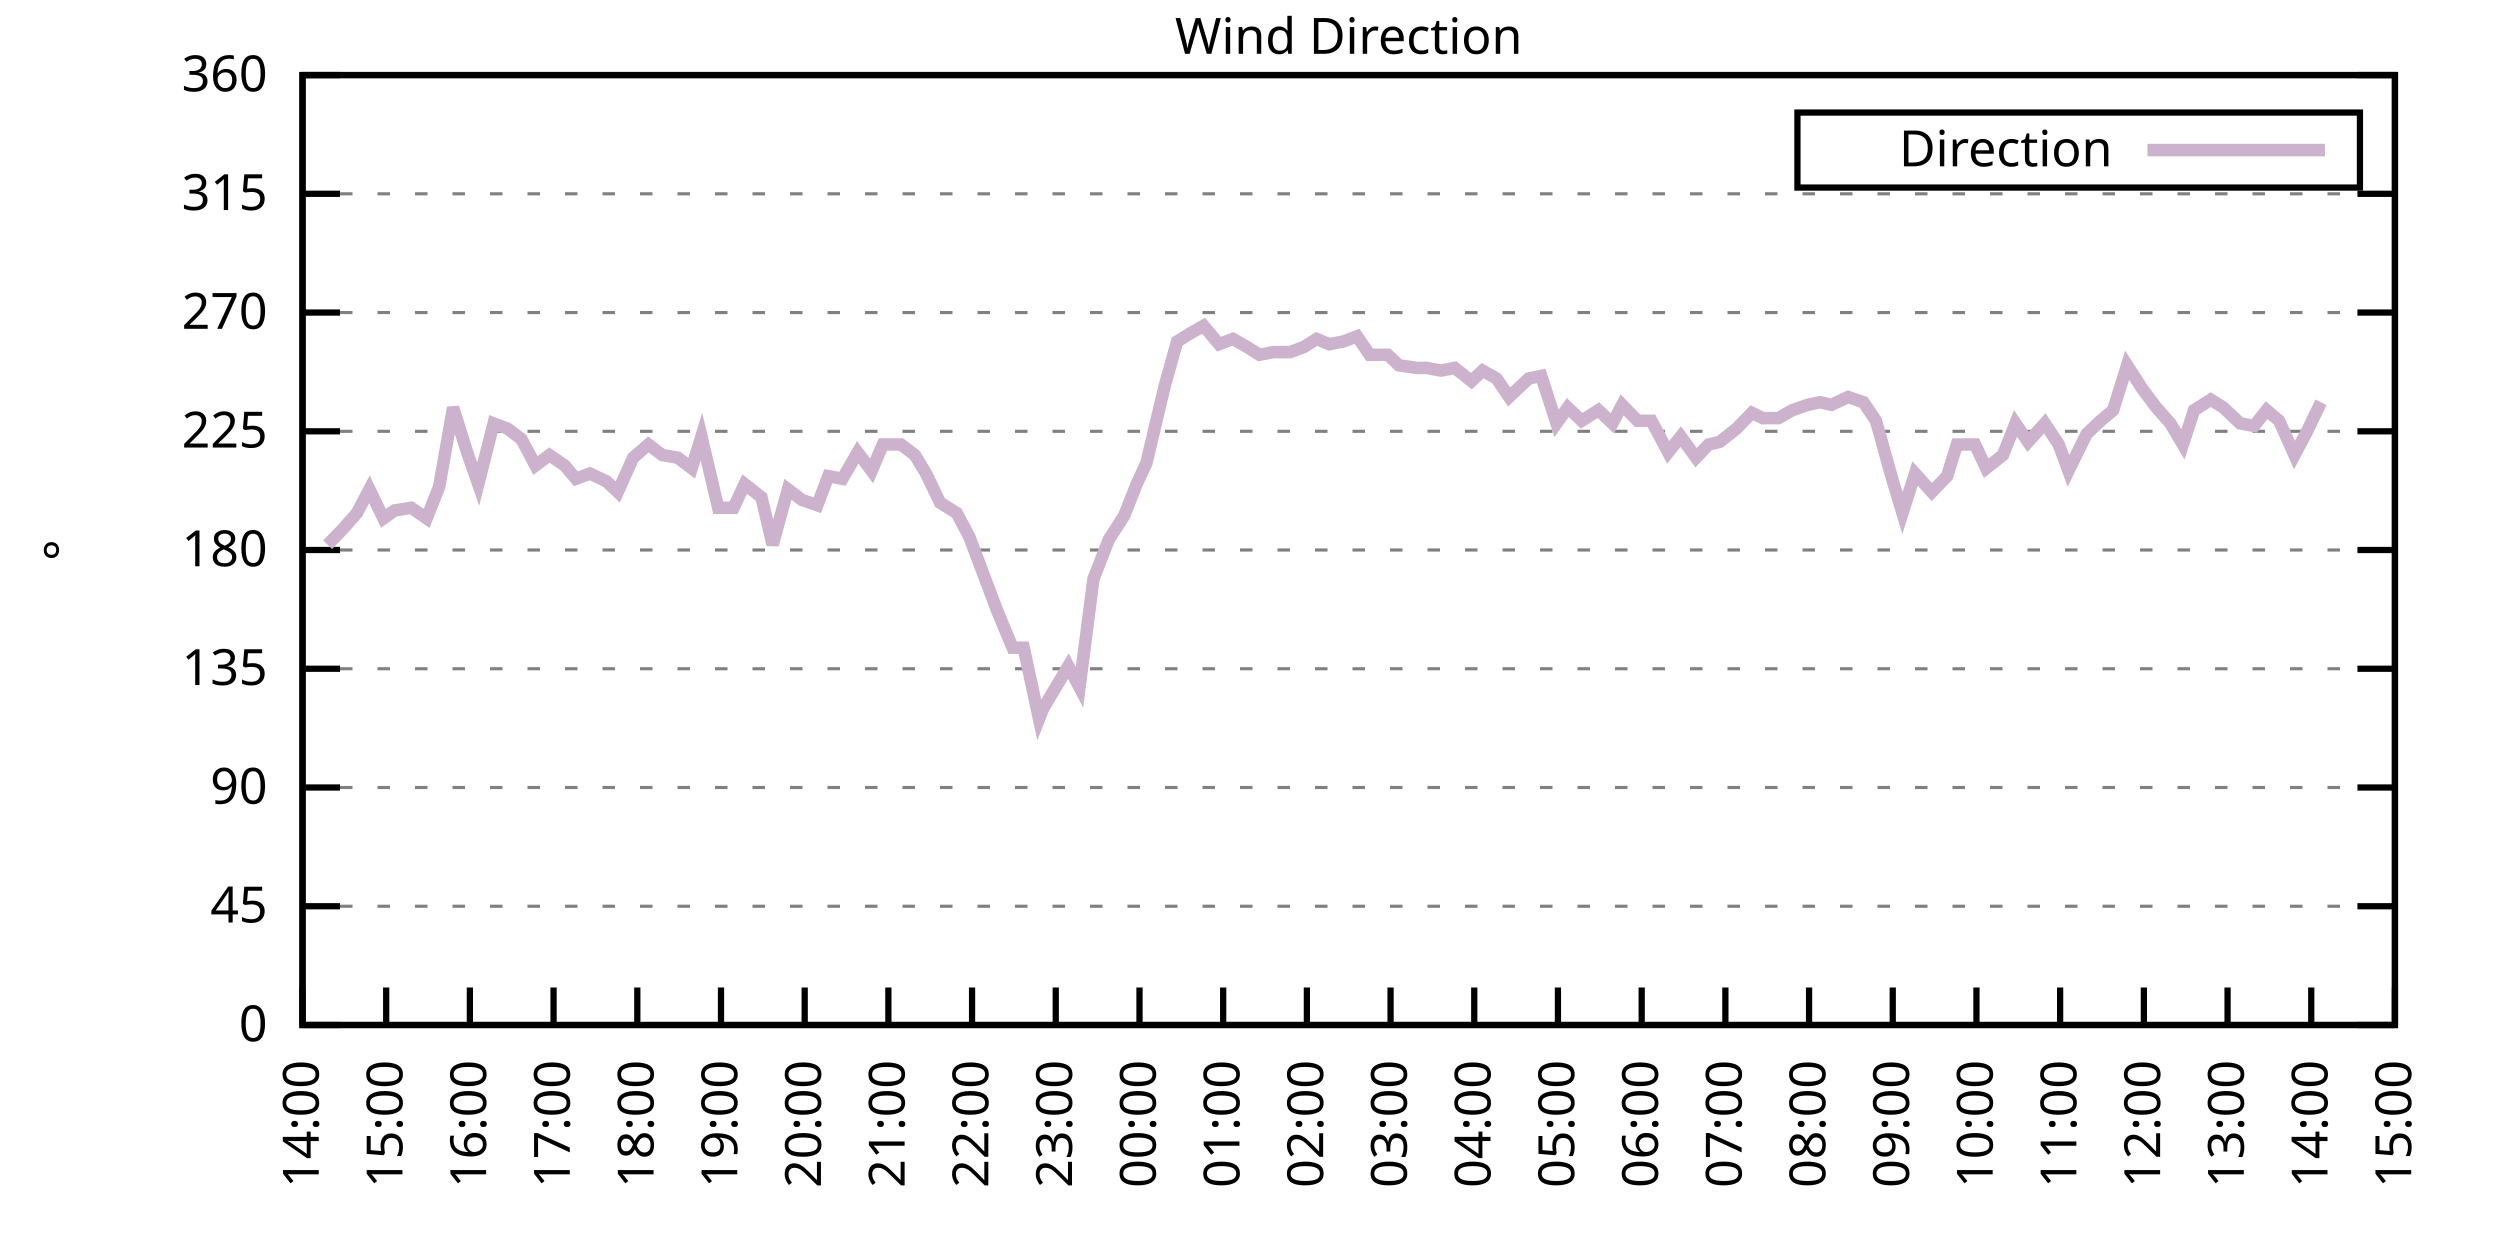
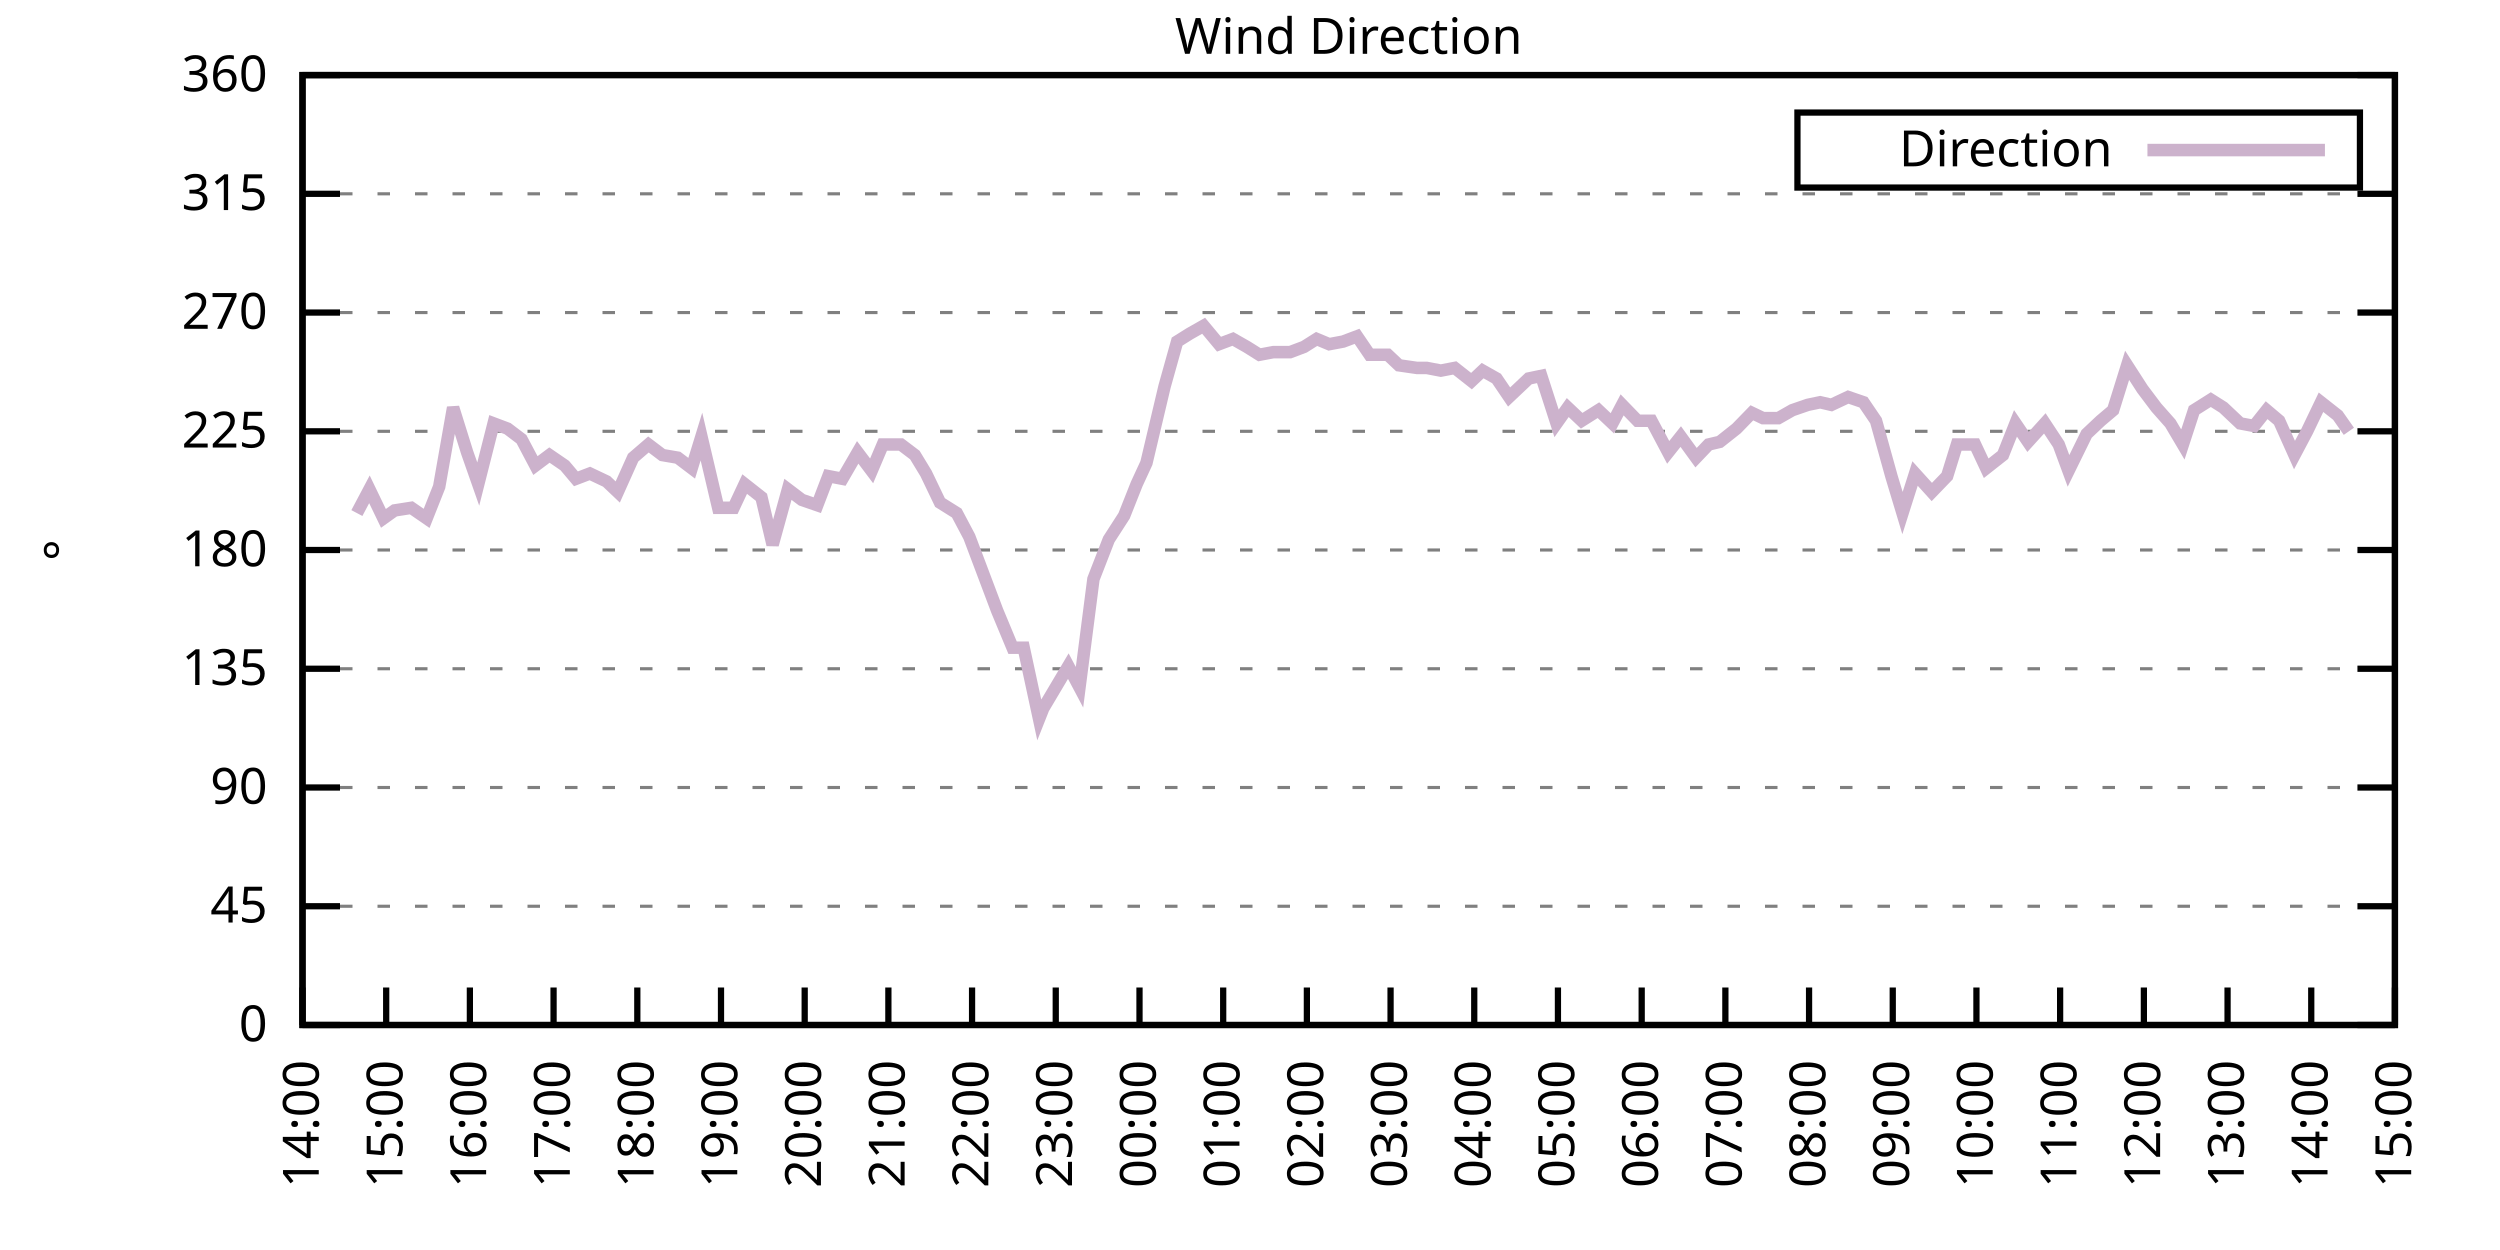
<svg xmlns="http://www.w3.org/2000/svg" xmlns:xlink="http://www.w3.org/1999/xlink" width="400" height="200" viewBox="0 0 400 200">
  <g id="gnuplot_canvas">
    <rect x="0" y="0" width="400" height="200" fill="none" />
    <defs>
      <circle id="gpDot" r="0.5" stroke-width="0.5" stroke="currentColor" />
      <path id="gpPt0" stroke-width="0.333" stroke="currentColor" d="M-1,0 h2 M0,-1 v2" />
      <path id="gpPt1" stroke-width="0.333" stroke="currentColor" d="M-1,-1 L1,1 M1,-1 L-1,1" />
      <path id="gpPt2" stroke-width="0.333" stroke="currentColor" d="M-1,0 L1,0 M0,-1 L0,1 M-1,-1 L1,1 M-1,1 L1,-1" />
      <rect id="gpPt3" stroke-width="0.333" stroke="currentColor" x="-1" y="-1" width="2" height="2" />
      <rect id="gpPt4" stroke-width="0.333" stroke="currentColor" fill="currentColor" x="-1" y="-1" width="2" height="2" />
      <circle id="gpPt5" stroke-width="0.333" stroke="currentColor" cx="0" cy="0" r="1" />
      <use xlink:href="#gpPt5" id="gpPt6" fill="currentColor" stroke="none" />
      <path id="gpPt7" stroke-width="0.333" stroke="currentColor" d="M0,-1.33 L-1.33,0.67 L1.33,0.67 z" />
      <use xlink:href="#gpPt7" id="gpPt8" fill="currentColor" stroke="none" />
      <use xlink:href="#gpPt7" id="gpPt9" stroke="currentColor" transform="rotate(180)" />
      <use xlink:href="#gpPt9" id="gpPt10" fill="currentColor" stroke="none" />
      <use xlink:href="#gpPt3" id="gpPt11" stroke="currentColor" transform="rotate(45)" />
      <use xlink:href="#gpPt11" id="gpPt12" fill="currentColor" stroke="none" />
      <path id="gpPt13" stroke-width="0.333" stroke="currentColor" d="M0,1.330 L1.265,0.411 L0.782,-1.067 L-0.782,-1.076 L-1.265,0.411 z" />
      <use xlink:href="#gpPt13" id="gpPt14" fill="currentColor" stroke="none" />
      <filter id="textbox" filterUnits="objectBoundingBox" x="0" y="0" height="1" width="1">
        <feFlood flood-color="white" flood-opacity="1" result="bgnd" />
        <feComposite in="SourceGraphic" in2="bgnd" operator="atop" />
      </filter>
      <filter id="greybox" filterUnits="objectBoundingBox" x="0" y="0" height="1" width="1">
        <feFlood flood-color="lightgrey" flood-opacity="1" result="grey" />
        <feComposite in="SourceGraphic" in2="grey" operator="atop" />
      </filter>
    </defs>
    <g fill="none" color="white" stroke="currentColor" stroke-width="1.00" stroke-linecap="butt" stroke-linejoin="miter">
</g>
    <g fill="none" color="black" stroke="currentColor" stroke-width="1.00" stroke-linecap="butt" stroke-linejoin="miter">
      <g stroke="none" shape-rendering="crispEdges">
        <polygon fill="rgb(255, 255, 255)" points="48.40,164.00 383.18,164.00 383.18,12.02 48.40,12.02 " />
      </g>
    </g>
    <g fill="none" color="black" stroke="currentColor" stroke-width="1.00" stroke-linecap="butt" stroke-linejoin="miter">
</g>
    <g fill="none" color="black" stroke="black" stroke-width="0.50" stroke-linecap="butt" stroke-linejoin="miter">
</g>
    <g fill="none" color="gray" stroke="currentColor" stroke-width="0.50" stroke-linecap="butt" stroke-linejoin="miter">
      <path stroke="gray" stroke-dasharray="2,4" class="gridline" d="M48.40,164.00 L383.19,164.00  " />
    </g>
    <g fill="none" color="gray" stroke="gray" stroke-width="1.00" stroke-linecap="butt" stroke-linejoin="miter">
</g>
    <g fill="none" color="black" stroke="currentColor" stroke-width="1.00" stroke-linecap="butt" stroke-linejoin="miter">
      <path stroke="black" d="M48.40,164.00 L54.40,164.00 M383.19,164.00 L377.19,164.00  " />
      <g transform="translate(42.80,166.60)" stroke="none" fill="black" font-family="Sans" font-size="8.00" text-anchor="end">
        <text>
          <tspan font-family="Sans"> 0</tspan>
        </text>
      </g>
    </g>
    <g fill="none" color="black" stroke="currentColor" stroke-width="1.00" stroke-linecap="butt" stroke-linejoin="miter">
</g>
    <g fill="none" color="black" stroke="black" stroke-width="0.50" stroke-linecap="butt" stroke-linejoin="miter">
</g>
    <g fill="none" color="gray" stroke="currentColor" stroke-width="0.50" stroke-linecap="butt" stroke-linejoin="miter">
      <path stroke="gray" stroke-dasharray="2,4" class="gridline" d="M48.40,145.00 L383.19,145.00  " />
    </g>
    <g fill="none" color="gray" stroke="gray" stroke-width="1.00" stroke-linecap="butt" stroke-linejoin="miter">
</g>
    <g fill="none" color="black" stroke="currentColor" stroke-width="1.00" stroke-linecap="butt" stroke-linejoin="miter">
      <path stroke="black" d="M48.40,145.00 L54.40,145.00 M383.19,145.00 L377.19,145.00  " />
      <g transform="translate(42.80,147.60)" stroke="none" fill="black" font-family="Sans" font-size="8.00" text-anchor="end">
        <text>
          <tspan font-family="Sans"> 45</tspan>
        </text>
      </g>
    </g>
    <g fill="none" color="black" stroke="currentColor" stroke-width="1.00" stroke-linecap="butt" stroke-linejoin="miter">
</g>
    <g fill="none" color="black" stroke="black" stroke-width="0.50" stroke-linecap="butt" stroke-linejoin="miter">
</g>
    <g fill="none" color="gray" stroke="currentColor" stroke-width="0.50" stroke-linecap="butt" stroke-linejoin="miter">
      <path stroke="gray" stroke-dasharray="2,4" class="gridline" d="M48.40,126.00 L383.19,126.00  " />
    </g>
    <g fill="none" color="gray" stroke="gray" stroke-width="1.00" stroke-linecap="butt" stroke-linejoin="miter">
</g>
    <g fill="none" color="black" stroke="currentColor" stroke-width="1.00" stroke-linecap="butt" stroke-linejoin="miter">
      <path stroke="black" d="M48.40,126.00 L54.40,126.00 M383.19,126.00 L377.19,126.00  " />
      <g transform="translate(42.80,128.60)" stroke="none" fill="black" font-family="Sans" font-size="8.00" text-anchor="end">
        <text>
          <tspan font-family="Sans"> 90</tspan>
        </text>
      </g>
    </g>
    <g fill="none" color="black" stroke="currentColor" stroke-width="1.00" stroke-linecap="butt" stroke-linejoin="miter">
</g>
    <g fill="none" color="black" stroke="black" stroke-width="0.50" stroke-linecap="butt" stroke-linejoin="miter">
</g>
    <g fill="none" color="gray" stroke="currentColor" stroke-width="0.50" stroke-linecap="butt" stroke-linejoin="miter">
      <path stroke="gray" stroke-dasharray="2,4" class="gridline" d="M48.40,107.00 L383.19,107.00  " />
    </g>
    <g fill="none" color="gray" stroke="gray" stroke-width="1.00" stroke-linecap="butt" stroke-linejoin="miter">
</g>
    <g fill="none" color="black" stroke="currentColor" stroke-width="1.00" stroke-linecap="butt" stroke-linejoin="miter">
      <path stroke="black" d="M48.40,107.00 L54.40,107.00 M383.19,107.00 L377.19,107.00  " />
      <g transform="translate(42.80,109.60)" stroke="none" fill="black" font-family="Sans" font-size="8.00" text-anchor="end">
        <text>
          <tspan font-family="Sans"> 135</tspan>
        </text>
      </g>
    </g>
    <g fill="none" color="black" stroke="currentColor" stroke-width="1.00" stroke-linecap="butt" stroke-linejoin="miter">
</g>
    <g fill="none" color="black" stroke="black" stroke-width="0.50" stroke-linecap="butt" stroke-linejoin="miter">
</g>
    <g fill="none" color="gray" stroke="currentColor" stroke-width="0.50" stroke-linecap="butt" stroke-linejoin="miter">
      <path stroke="gray" stroke-dasharray="2,4" class="gridline" d="M48.40,88.00 L383.19,88.00  " />
    </g>
    <g fill="none" color="gray" stroke="gray" stroke-width="1.00" stroke-linecap="butt" stroke-linejoin="miter">
</g>
    <g fill="none" color="black" stroke="currentColor" stroke-width="1.00" stroke-linecap="butt" stroke-linejoin="miter">
      <path stroke="black" d="M48.40,88.00 L54.40,88.00 M383.19,88.00 L377.19,88.00  " />
      <g transform="translate(42.80,90.60)" stroke="none" fill="black" font-family="Sans" font-size="8.00" text-anchor="end">
        <text>
          <tspan font-family="Sans"> 180</tspan>
        </text>
      </g>
    </g>
    <g fill="none" color="black" stroke="currentColor" stroke-width="1.00" stroke-linecap="butt" stroke-linejoin="miter">
</g>
    <g fill="none" color="black" stroke="black" stroke-width="0.50" stroke-linecap="butt" stroke-linejoin="miter">
</g>
    <g fill="none" color="gray" stroke="currentColor" stroke-width="0.50" stroke-linecap="butt" stroke-linejoin="miter">
      <path stroke="gray" stroke-dasharray="2,4" class="gridline" d="M48.40,69.01 L383.19,69.01  " />
    </g>
    <g fill="none" color="gray" stroke="gray" stroke-width="1.00" stroke-linecap="butt" stroke-linejoin="miter">
</g>
    <g fill="none" color="black" stroke="currentColor" stroke-width="1.00" stroke-linecap="butt" stroke-linejoin="miter">
      <path stroke="black" d="M48.40,69.01 L54.40,69.01 M383.19,69.01 L377.19,69.01  " />
      <g transform="translate(42.80,71.61)" stroke="none" fill="black" font-family="Sans" font-size="8.00" text-anchor="end">
        <text>
          <tspan font-family="Sans"> 225</tspan>
        </text>
      </g>
    </g>
    <g fill="none" color="black" stroke="currentColor" stroke-width="1.00" stroke-linecap="butt" stroke-linejoin="miter">
</g>
    <g fill="none" color="black" stroke="black" stroke-width="0.50" stroke-linecap="butt" stroke-linejoin="miter">
</g>
    <g fill="none" color="gray" stroke="currentColor" stroke-width="0.50" stroke-linecap="butt" stroke-linejoin="miter">
      <path stroke="gray" stroke-dasharray="2,4" class="gridline" d="M48.40,50.01 L383.19,50.01  " />
    </g>
    <g fill="none" color="gray" stroke="gray" stroke-width="1.00" stroke-linecap="butt" stroke-linejoin="miter">
</g>
    <g fill="none" color="black" stroke="currentColor" stroke-width="1.00" stroke-linecap="butt" stroke-linejoin="miter">
      <path stroke="black" d="M48.40,50.01 L54.40,50.01 M383.19,50.01 L377.19,50.01  " />
      <g transform="translate(42.80,52.61)" stroke="none" fill="black" font-family="Sans" font-size="8.00" text-anchor="end">
        <text>
          <tspan font-family="Sans"> 270</tspan>
        </text>
      </g>
    </g>
    <g fill="none" color="black" stroke="currentColor" stroke-width="1.00" stroke-linecap="butt" stroke-linejoin="miter">
</g>
    <g fill="none" color="black" stroke="black" stroke-width="0.50" stroke-linecap="butt" stroke-linejoin="miter">
</g>
    <g fill="none" color="gray" stroke="currentColor" stroke-width="0.50" stroke-linecap="butt" stroke-linejoin="miter">
      <path stroke="gray" stroke-dasharray="2,4" class="gridline" d="M48.40,31.01 L383.19,31.01  " />
    </g>
    <g fill="none" color="gray" stroke="gray" stroke-width="1.00" stroke-linecap="butt" stroke-linejoin="miter">
</g>
    <g fill="none" color="black" stroke="currentColor" stroke-width="1.00" stroke-linecap="butt" stroke-linejoin="miter">
      <path stroke="black" d="M48.40,31.01 L54.40,31.01 M383.19,31.01 L377.19,31.01  " />
      <g transform="translate(42.80,33.61)" stroke="none" fill="black" font-family="Sans" font-size="8.00" text-anchor="end">
        <text>
          <tspan font-family="Sans"> 315</tspan>
        </text>
      </g>
    </g>
    <g fill="none" color="black" stroke="currentColor" stroke-width="1.00" stroke-linecap="butt" stroke-linejoin="miter">
</g>
    <g fill="none" color="black" stroke="black" stroke-width="0.50" stroke-linecap="butt" stroke-linejoin="miter">
</g>
    <g fill="none" color="gray" stroke="currentColor" stroke-width="0.50" stroke-linecap="butt" stroke-linejoin="miter">
      <path stroke="gray" stroke-dasharray="2,4" class="gridline" d="M48.40,12.01 L383.19,12.01  " />
    </g>
    <g fill="none" color="gray" stroke="gray" stroke-width="1.00" stroke-linecap="butt" stroke-linejoin="miter">
</g>
    <g fill="none" color="black" stroke="currentColor" stroke-width="1.00" stroke-linecap="butt" stroke-linejoin="miter">
      <path stroke="black" d="M48.40,12.01 L54.40,12.01 M383.19,12.01 L377.19,12.01  " />
      <g transform="translate(42.80,14.61)" stroke="none" fill="black" font-family="Sans" font-size="8.00" text-anchor="end">
        <text>
          <tspan font-family="Sans"> 360</tspan>
        </text>
      </g>
    </g>
    <g fill="none" color="black" stroke="currentColor" stroke-width="1.00" stroke-linecap="butt" stroke-linejoin="miter">
      <path stroke="black" d="M48.40,164.00 L48.40,158.00  " />
      <g transform="translate(51.00,169.60) rotate(270.00)" stroke="none" fill="black" font-family="Sans" font-size="8.00" text-anchor="end">
        <text>
          <tspan font-family="Sans">14:00</tspan>
        </text>
      </g>
    </g>
    <g fill="none" color="black" stroke="currentColor" stroke-width="1.00" stroke-linecap="butt" stroke-linejoin="miter">
      <path stroke="black" d="M61.79,164.00 L61.79,158.00  " />
      <g transform="translate(64.39,169.60) rotate(270.00)" stroke="none" fill="black" font-family="Sans" font-size="8.00" text-anchor="end">
        <text>
          <tspan font-family="Sans">15:00</tspan>
        </text>
      </g>
    </g>
    <g fill="none" color="black" stroke="currentColor" stroke-width="1.00" stroke-linecap="butt" stroke-linejoin="miter">
      <path stroke="black" d="M75.18,164.00 L75.18,158.00  " />
      <g transform="translate(77.78,169.60) rotate(270.00)" stroke="none" fill="black" font-family="Sans" font-size="8.00" text-anchor="end">
        <text>
          <tspan font-family="Sans">16:00</tspan>
        </text>
      </g>
    </g>
    <g fill="none" color="black" stroke="currentColor" stroke-width="1.00" stroke-linecap="butt" stroke-linejoin="miter">
      <path stroke="black" d="M88.57,164.00 L88.57,158.00  " />
      <g transform="translate(91.17,169.60) rotate(270.00)" stroke="none" fill="black" font-family="Sans" font-size="8.00" text-anchor="end">
        <text>
          <tspan font-family="Sans">17:00</tspan>
        </text>
      </g>
    </g>
    <g fill="none" color="black" stroke="currentColor" stroke-width="1.00" stroke-linecap="butt" stroke-linejoin="miter">
      <path stroke="black" d="M101.97,164.00 L101.97,158.00  " />
      <g transform="translate(104.57,169.60) rotate(270.00)" stroke="none" fill="black" font-family="Sans" font-size="8.00" text-anchor="end">
        <text>
          <tspan font-family="Sans">18:00</tspan>
        </text>
      </g>
    </g>
    <g fill="none" color="black" stroke="currentColor" stroke-width="1.00" stroke-linecap="butt" stroke-linejoin="miter">
      <path stroke="black" d="M115.36,164.00 L115.36,158.00  " />
      <g transform="translate(117.96,169.60) rotate(270.00)" stroke="none" fill="black" font-family="Sans" font-size="8.00" text-anchor="end">
        <text>
          <tspan font-family="Sans">19:00</tspan>
        </text>
      </g>
    </g>
    <g fill="none" color="black" stroke="currentColor" stroke-width="1.00" stroke-linecap="butt" stroke-linejoin="miter">
      <path stroke="black" d="M128.75,164.00 L128.75,158.00  " />
      <g transform="translate(131.35,169.60) rotate(270.00)" stroke="none" fill="black" font-family="Sans" font-size="8.00" text-anchor="end">
        <text>
          <tspan font-family="Sans">20:00</tspan>
        </text>
      </g>
    </g>
    <g fill="none" color="black" stroke="currentColor" stroke-width="1.00" stroke-linecap="butt" stroke-linejoin="miter">
      <path stroke="black" d="M142.14,164.00 L142.14,158.00  " />
      <g transform="translate(144.74,169.60) rotate(270.00)" stroke="none" fill="black" font-family="Sans" font-size="8.00" text-anchor="end">
        <text>
          <tspan font-family="Sans">21:00</tspan>
        </text>
      </g>
    </g>
    <g fill="none" color="black" stroke="currentColor" stroke-width="1.00" stroke-linecap="butt" stroke-linejoin="miter">
      <path stroke="black" d="M155.53,164.00 L155.53,158.00  " />
      <g transform="translate(158.13,169.60) rotate(270.00)" stroke="none" fill="black" font-family="Sans" font-size="8.00" text-anchor="end">
        <text>
          <tspan font-family="Sans">22:00</tspan>
        </text>
      </g>
    </g>
    <g fill="none" color="black" stroke="currentColor" stroke-width="1.00" stroke-linecap="butt" stroke-linejoin="miter">
      <path stroke="black" d="M168.92,164.00 L168.92,158.00  " />
      <g transform="translate(171.52,169.60) rotate(270.00)" stroke="none" fill="black" font-family="Sans" font-size="8.00" text-anchor="end">
        <text>
          <tspan font-family="Sans">23:00</tspan>
        </text>
      </g>
    </g>
    <g fill="none" color="black" stroke="currentColor" stroke-width="1.00" stroke-linecap="butt" stroke-linejoin="miter">
      <path stroke="black" d="M182.32,164.00 L182.32,158.00  " />
      <g transform="translate(184.92,169.60) rotate(270.00)" stroke="none" fill="black" font-family="Sans" font-size="8.00" text-anchor="end">
        <text>
          <tspan font-family="Sans">00:00</tspan>
        </text>
      </g>
    </g>
    <g fill="none" color="black" stroke="currentColor" stroke-width="1.00" stroke-linecap="butt" stroke-linejoin="miter">
      <path stroke="black" d="M195.71,164.00 L195.71,158.00  " />
      <g transform="translate(198.31,169.60) rotate(270.00)" stroke="none" fill="black" font-family="Sans" font-size="8.00" text-anchor="end">
        <text>
          <tspan font-family="Sans">01:00</tspan>
        </text>
      </g>
    </g>
    <g fill="none" color="black" stroke="currentColor" stroke-width="1.00" stroke-linecap="butt" stroke-linejoin="miter">
      <path stroke="black" d="M209.10,164.00 L209.10,158.00  " />
      <g transform="translate(211.70,169.60) rotate(270.00)" stroke="none" fill="black" font-family="Sans" font-size="8.00" text-anchor="end">
        <text>
          <tspan font-family="Sans">02:00</tspan>
        </text>
      </g>
    </g>
    <g fill="none" color="black" stroke="currentColor" stroke-width="1.00" stroke-linecap="butt" stroke-linejoin="miter">
      <path stroke="black" d="M222.49,164.00 L222.49,158.00  " />
      <g transform="translate(225.09,169.60) rotate(270.00)" stroke="none" fill="black" font-family="Sans" font-size="8.00" text-anchor="end">
        <text>
          <tspan font-family="Sans">03:00</tspan>
        </text>
      </g>
    </g>
    <g fill="none" color="black" stroke="currentColor" stroke-width="1.00" stroke-linecap="butt" stroke-linejoin="miter">
      <path stroke="black" d="M235.88,164.00 L235.88,158.00  " />
      <g transform="translate(238.48,169.60) rotate(270.00)" stroke="none" fill="black" font-family="Sans" font-size="8.00" text-anchor="end">
        <text>
          <tspan font-family="Sans">04:00</tspan>
        </text>
      </g>
    </g>
    <g fill="none" color="black" stroke="currentColor" stroke-width="1.00" stroke-linecap="butt" stroke-linejoin="miter">
      <path stroke="black" d="M249.27,164.00 L249.27,158.00  " />
      <g transform="translate(251.87,169.60) rotate(270.00)" stroke="none" fill="black" font-family="Sans" font-size="8.00" text-anchor="end">
        <text>
          <tspan font-family="Sans">05:00</tspan>
        </text>
      </g>
    </g>
    <g fill="none" color="black" stroke="currentColor" stroke-width="1.00" stroke-linecap="butt" stroke-linejoin="miter">
      <path stroke="black" d="M262.67,164.00 L262.67,158.00  " />
      <g transform="translate(265.27,169.60) rotate(270.00)" stroke="none" fill="black" font-family="Sans" font-size="8.00" text-anchor="end">
        <text>
          <tspan font-family="Sans">06:00</tspan>
        </text>
      </g>
    </g>
    <g fill="none" color="black" stroke="currentColor" stroke-width="1.00" stroke-linecap="butt" stroke-linejoin="miter">
      <path stroke="black" d="M276.06,164.00 L276.06,158.00  " />
      <g transform="translate(278.66,169.60) rotate(270.00)" stroke="none" fill="black" font-family="Sans" font-size="8.00" text-anchor="end">
        <text>
          <tspan font-family="Sans">07:00</tspan>
        </text>
      </g>
    </g>
    <g fill="none" color="black" stroke="currentColor" stroke-width="1.00" stroke-linecap="butt" stroke-linejoin="miter">
      <path stroke="black" d="M289.45,164.00 L289.45,158.00  " />
      <g transform="translate(292.05,169.60) rotate(270.00)" stroke="none" fill="black" font-family="Sans" font-size="8.00" text-anchor="end">
        <text>
          <tspan font-family="Sans">08:00</tspan>
        </text>
      </g>
    </g>
    <g fill="none" color="black" stroke="currentColor" stroke-width="1.00" stroke-linecap="butt" stroke-linejoin="miter">
      <path stroke="black" d="M302.84,164.00 L302.84,158.00  " />
      <g transform="translate(305.44,169.60) rotate(270.00)" stroke="none" fill="black" font-family="Sans" font-size="8.00" text-anchor="end">
        <text>
          <tspan font-family="Sans">09:00</tspan>
        </text>
      </g>
    </g>
    <g fill="none" color="black" stroke="currentColor" stroke-width="1.00" stroke-linecap="butt" stroke-linejoin="miter">
      <path stroke="black" d="M316.23,164.00 L316.23,158.00  " />
      <g transform="translate(318.83,169.60) rotate(270.00)" stroke="none" fill="black" font-family="Sans" font-size="8.00" text-anchor="end">
        <text>
          <tspan font-family="Sans">10:00</tspan>
        </text>
      </g>
    </g>
    <g fill="none" color="black" stroke="currentColor" stroke-width="1.00" stroke-linecap="butt" stroke-linejoin="miter">
      <path stroke="black" d="M329.62,164.00 L329.62,158.00  " />
      <g transform="translate(332.22,169.60) rotate(270.00)" stroke="none" fill="black" font-family="Sans" font-size="8.00" text-anchor="end">
        <text>
          <tspan font-family="Sans">11:00</tspan>
        </text>
      </g>
    </g>
    <g fill="none" color="black" stroke="currentColor" stroke-width="1.00" stroke-linecap="butt" stroke-linejoin="miter">
      <path stroke="black" d="M343.02,164.00 L343.02,158.00  " />
      <g transform="translate(345.62,169.60) rotate(270.00)" stroke="none" fill="black" font-family="Sans" font-size="8.00" text-anchor="end">
        <text>
          <tspan font-family="Sans">12:00</tspan>
        </text>
      </g>
    </g>
    <g fill="none" color="black" stroke="currentColor" stroke-width="1.00" stroke-linecap="butt" stroke-linejoin="miter">
      <path stroke="black" d="M356.41,164.00 L356.41,158.00  " />
      <g transform="translate(359.01,169.60) rotate(270.00)" stroke="none" fill="black" font-family="Sans" font-size="8.00" text-anchor="end">
        <text>
          <tspan font-family="Sans">13:00</tspan>
        </text>
      </g>
    </g>
    <g fill="none" color="black" stroke="currentColor" stroke-width="1.00" stroke-linecap="butt" stroke-linejoin="miter">
      <path stroke="black" d="M369.80,164.00 L369.80,158.00  " />
      <g transform="translate(372.40,169.60) rotate(270.00)" stroke="none" fill="black" font-family="Sans" font-size="8.00" text-anchor="end">
        <text>
          <tspan font-family="Sans">14:00</tspan>
        </text>
      </g>
    </g>
    <g fill="none" color="black" stroke="currentColor" stroke-width="1.00" stroke-linecap="butt" stroke-linejoin="miter">
      <path stroke="black" d="M383.19,164.00 L383.19,158.00  " />
      <g transform="translate(385.79,169.60) rotate(270.00)" stroke="none" fill="black" font-family="Sans" font-size="8.00" text-anchor="end">
        <text>
          <tspan font-family="Sans">15:00</tspan>
        </text>
      </g>
    </g>
    <g fill="none" color="black" stroke="currentColor" stroke-width="1.00" stroke-linecap="butt" stroke-linejoin="miter">
</g>
    <g fill="none" color="black" stroke="currentColor" stroke-width="1.00" stroke-linecap="butt" stroke-linejoin="miter">
      <path stroke="black" d="M48.40,12.01 L48.40,164.00 L383.19,164.00 L383.19,12.01 L48.40,12.01 Z  " />
    </g>
    <g fill="none" color="black" stroke="currentColor" stroke-width="1.00" stroke-linecap="butt" stroke-linejoin="miter">
</g>
    <g fill="none" color="black" stroke="currentColor" stroke-width="1.00" stroke-linecap="butt" stroke-linejoin="miter">
      <path stroke="black" d="M287.59,30.01 L287.59,18.01 L377.59,18.01 L377.59,30.01 L287.59,30.01 Z  " />
    </g>
    <g id="Wind_direction_plot_1">
      <g fill="none" color="white" stroke="black" stroke-width="2.00" stroke-linecap="butt" stroke-linejoin="miter">
</g>
      <g fill="none" color="black" stroke="currentColor" stroke-width="2.00" stroke-linecap="butt" stroke-linejoin="miter">
        <g transform="translate(337.99,26.61)" stroke="none" fill="black" font-family="Sans" font-size="8.00" text-anchor="end">
          <text>
            <tspan font-family="Sans">Direction</tspan>
          </text>
        </g>
      </g>
      <g fill="none" color="black" stroke="currentColor" stroke-width="2.00" stroke-linecap="butt" stroke-linejoin="miter">
-         <path stroke="rgb(204, 178, 204)" d="M343.59,24.01 L371.99,24.01 M52.42,87.16 L54.87,84.63 L57.10,82.09 L59.11,78.29 L61.35,82.94 L63.13,81.67   L65.81,81.25 L68.26,82.94 L70.27,77.87 L72.50,65.21 L74.74,72.38 L76.52,77.45 L78.98,67.74 L81.21,68.58   L83.44,70.27 L85.67,74.49 L87.91,72.81 L90.36,74.49 L92.15,76.61 L94.38,75.76 L97.06,77.03 L98.84,78.72   L101.30,73.23 L103.75,71.12 L105.98,72.81 L108.44,73.23 L110.67,74.92 L112.23,69.85 L114.91,81.25 L117.37,81.25   L119.15,77.45 L121.83,79.56 L123.62,87.16 L126.07,78.29 L128.30,79.98 L130.76,80.83 L132.54,76.18 L134.78,76.61   L137.23,72.38 L139.46,75.34 L141.25,71.12 L144.15,71.12 L146.38,72.81 L148.17,75.76 L150.40,80.41 L153.08,82.09   L155.09,85.89 L157.32,91.80 L159.55,97.72 L162.01,103.63 L163.79,103.63 L166.25,115.03 L166.92,113.34 L170.93,106.58   L172.72,109.96 L174.95,92.65 L177.41,86.32 L179.86,82.52 L181.87,77.45 L183.43,74.07 L186.33,61.83 L188.34,54.65   L190.35,53.39 L192.58,52.12 L195.04,55.07 L197.27,54.23 L199.50,55.50 L201.51,56.76 L203.74,56.34 L206.42,56.34   L208.65,55.50 L210.66,54.23 L212.67,55.07 L214.90,54.65 L217.13,53.81 L219.14,56.76 L222.04,56.76 L223.83,58.45   L226.73,58.87 L228.29,58.87 L230.53,59.30 L232.76,58.87 L235.44,60.98 L237.22,59.30 L239.45,60.56 L241.46,63.52   L244.59,60.56 L246.60,60.14 L249.05,67.74 L250.84,65.21 L253.07,67.32 L255.75,65.63 L257.98,67.74 L259.54,64.78   L262.00,67.32 L264.23,67.32 L266.91,72.38 L268.92,69.85 L271.37,73.23 L273.38,71.12 L275.16,70.70 L277.84,68.58   L280.30,66.05 L282.08,66.90 L284.54,66.90 L286.77,65.63 L289.23,64.78 L291.23,64.36 L293.02,64.78 L295.70,63.52   L298.15,64.36 L300.16,67.32 L302.62,76.18 L304.40,82.09 L306.41,75.76 L309.09,78.72 L311.54,76.18 L313.11,71.12   L316.01,71.12 L317.79,74.92 L320.47,72.81 L322.48,67.74 L324.49,70.70 L327.17,67.74 L329.40,71.12 L330.96,75.34   L333.86,69.43 L336.10,67.32 L338.10,65.63 L340.34,58.45 L342.79,62.25 L345.02,65.21 L347.26,67.74 L349.26,71.12   L351.05,65.63 L353.73,63.94 L355.74,65.21 L358.42,67.74 L360.65,68.16 L362.66,65.63 L364.66,67.32 L367.12,72.81   L369.13,69.01 L371.36,64.36  " />
+         <path stroke="rgb(204, 178, 204)" d="M343.59,24.01 L371.99,24.01 M57.10,82.09 L59.11,78.29 L61.35,82.94 L63.13,81.67 L65.81,81.25 L68.26,82.94   L70.27,77.87 L72.50,65.21 L74.74,72.38 L76.52,77.45 L78.98,67.74 L81.21,68.58 L83.44,70.27 L85.67,74.49   L87.91,72.81 L90.36,74.49 L92.15,76.61 L94.38,75.76 L97.06,77.03 L98.84,78.72 L101.30,73.23 L103.75,71.12   L105.98,72.81 L108.44,73.23 L110.67,74.92 L112.23,69.85 L114.91,81.25 L117.37,81.25 L119.15,77.45 L121.83,79.56   L123.62,87.16 L126.07,78.29 L128.30,79.98 L130.76,80.83 L132.54,76.18 L134.78,76.61 L137.23,72.38 L139.46,75.34   L141.25,71.12 L144.15,71.12 L146.38,72.81 L148.17,75.76 L150.40,80.41 L153.08,82.09 L155.09,85.89 L157.32,91.80   L159.55,97.72 L162.01,103.63 L163.79,103.63 L166.25,115.03 L166.92,113.34 L170.93,106.58 L172.72,109.96 L174.95,92.65   L177.41,86.32 L179.86,82.52 L181.87,77.45 L183.43,74.07 L186.33,61.83 L188.34,54.65 L190.35,53.39 L192.58,52.12   L195.04,55.07 L197.27,54.23 L199.50,55.50 L201.51,56.76 L203.74,56.34 L206.42,56.34 L208.65,55.50 L210.66,54.23   L212.67,55.07 L214.90,54.65 L217.13,53.81 L219.14,56.76 L222.04,56.76 L223.83,58.45 L226.73,58.87 L228.29,58.87   L230.53,59.30 L232.76,58.87 L235.44,60.98 L237.22,59.30 L239.45,60.56 L241.46,63.52 L244.59,60.56 L246.60,60.14   L249.05,67.74 L250.84,65.21 L253.07,67.32 L255.75,65.63 L257.98,67.74 L259.54,64.78 L262.00,67.32 L264.23,67.32   L266.91,72.38 L268.92,69.85 L271.37,73.23 L273.38,71.12 L275.16,70.70 L277.84,68.58 L280.30,66.05 L282.08,66.90   L284.54,66.90 L286.77,65.63 L289.23,64.78 L291.23,64.36 L293.02,64.78 L295.70,63.52 L298.15,64.36 L300.16,67.32   L302.62,76.18 L304.40,82.09 L306.41,75.76 L309.09,78.72 L311.54,76.18 L313.11,71.12 L316.01,71.12 L317.79,74.92   L320.47,72.81 L322.48,67.74 L324.49,70.70 L327.17,67.74 L329.40,71.12 L330.96,75.34 L333.86,69.43 L336.10,67.32   L338.10,65.63 L340.34,58.45 L342.79,62.25 L345.02,65.21 L347.26,67.74 L349.26,71.12 L351.05,65.63 L353.73,63.94   L355.74,65.21 L358.42,67.74 L360.65,68.16 L362.66,65.63 L364.66,67.32 L367.12,72.81 L369.13,69.01 L371.36,64.36   L374.04,66.47 L375.82,69.01  " />
      </g>
    </g>
    <g fill="none" color="black" stroke="currentColor" stroke-width="2.00" stroke-linecap="butt" stroke-linejoin="miter">
</g>
    <g fill="none" color="black" stroke="black" stroke-width="1.00" stroke-linecap="butt" stroke-linejoin="miter">
</g>
    <g fill="none" color="black" stroke="currentColor" stroke-width="1.00" stroke-linecap="butt" stroke-linejoin="miter">
      <path stroke="black" d="M48.40,12.01 L48.40,164.00 L383.19,164.00 L383.19,12.01 L48.40,12.01 Z  " />
      <g transform="translate(12.80,88.01) rotate(270.00)" stroke="none" fill="black" font-family="Sans" font-size="8.00" text-anchor="middle">
        <text>
          <tspan font-family="Sans">°</tspan>
        </text>
      </g>
    </g>
    <g fill="none" color="black" stroke="currentColor" stroke-width="1.00" stroke-linecap="butt" stroke-linejoin="miter">
</g>
    <g fill="none" color="black" stroke="currentColor" stroke-width="1.00" stroke-linecap="butt" stroke-linejoin="miter">
      <g transform="translate(215.79,8.61)" stroke="none" fill="black" font-family="Sans" font-size="8.00" text-anchor="middle">
        <text>
          <tspan font-family="Sans">Wind Direction</tspan>
        </text>
      </g>
    </g>
    <g fill="none" color="black" stroke="currentColor" stroke-width="1.00" stroke-linecap="butt" stroke-linejoin="miter">
</g>
  </g>
</svg>
